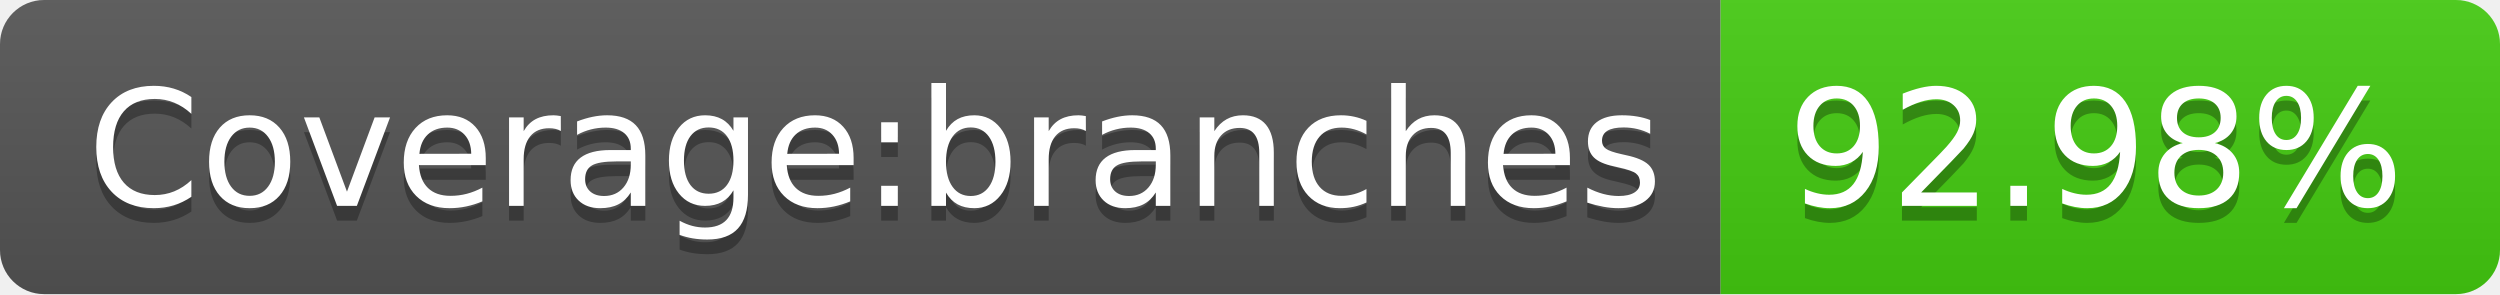
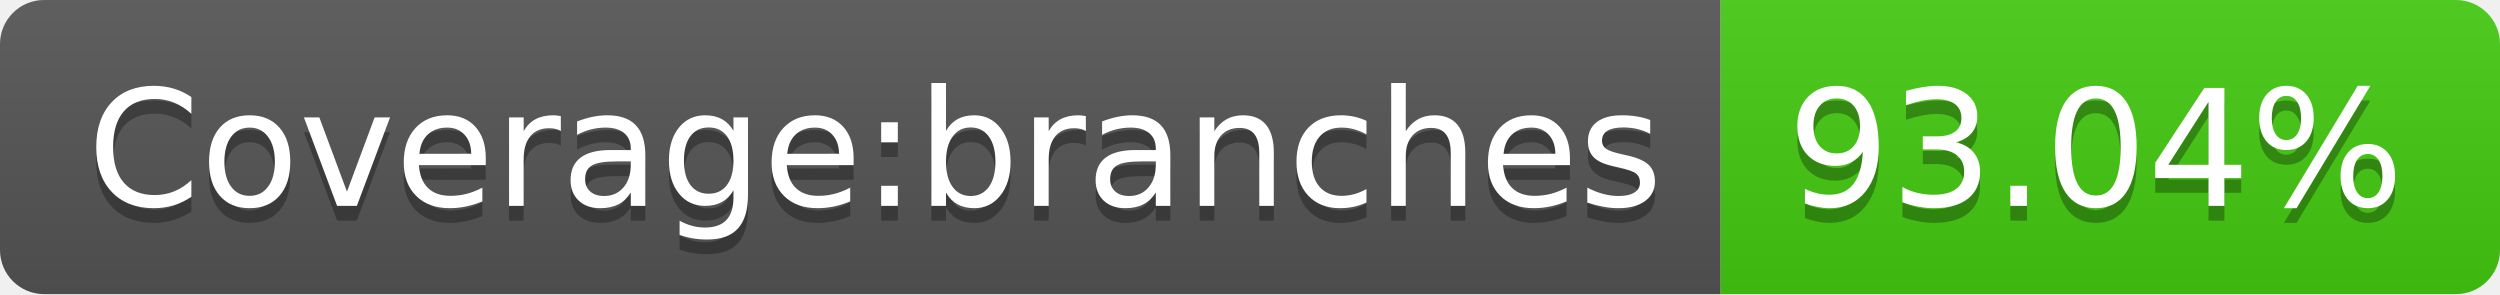
- <svg xmlns="http://www.w3.org/2000/svg" width="170" height="20" role="img" aria-label="Coverage:branches: 92.98%">
+ <svg xmlns="http://www.w3.org/2000/svg" width="170" height="20" role="img" aria-label="Coverage:branches: 93.04%">
  <linearGradient id="s" x2="0" y2="100%">
    <stop offset="0" stop-color="#bbb" stop-opacity=".1" />
    <stop offset="1" stop-opacity=".1" />
  </linearGradient>
  <clipPath id="r">
    <rect width="170" height="20" rx="3" fill="#fff" />
  </clipPath>
  <g clip-path="url(#r)">
    <rect width="117" height="20" fill="#555" />
    <rect x="117" width="53" height="20" fill="#4c1" />
    <rect width="170" height="20" fill="url(#s)" />
  </g>
  <g fill="#fff" text-anchor="middle" font-family="Verdana,Geneva,DejaVu Sans,sans-serif" text-rendering="geometricPrecision" font-size="110">
    <text aria-hidden="true" x="595" y="150" fill="#010101" fill-opacity=".3" transform="scale(.1)" textLength="1070">Coverage:branches</text>
    <text x="595" y="140" transform="scale(.1)" fill="#fff" textLength="1070">Coverage:branches</text>
-     <text aria-hidden="true" x="1425" y="150" fill="#010101" fill-opacity=".3" transform="scale(.1)" textLength="430">92.98%</text>
-     <text x="1425" y="140" transform="scale(.1)" fill="#fff" textLength="430">92.98%</text>
+     <text aria-hidden="true" x="1425" y="150" fill="#010101" fill-opacity=".3" transform="scale(.1)" textLength="430">93.04%</text>
+     <text x="1425" y="140" transform="scale(.1)" fill="#fff" textLength="430">93.04%</text>
  </g>
</svg>
